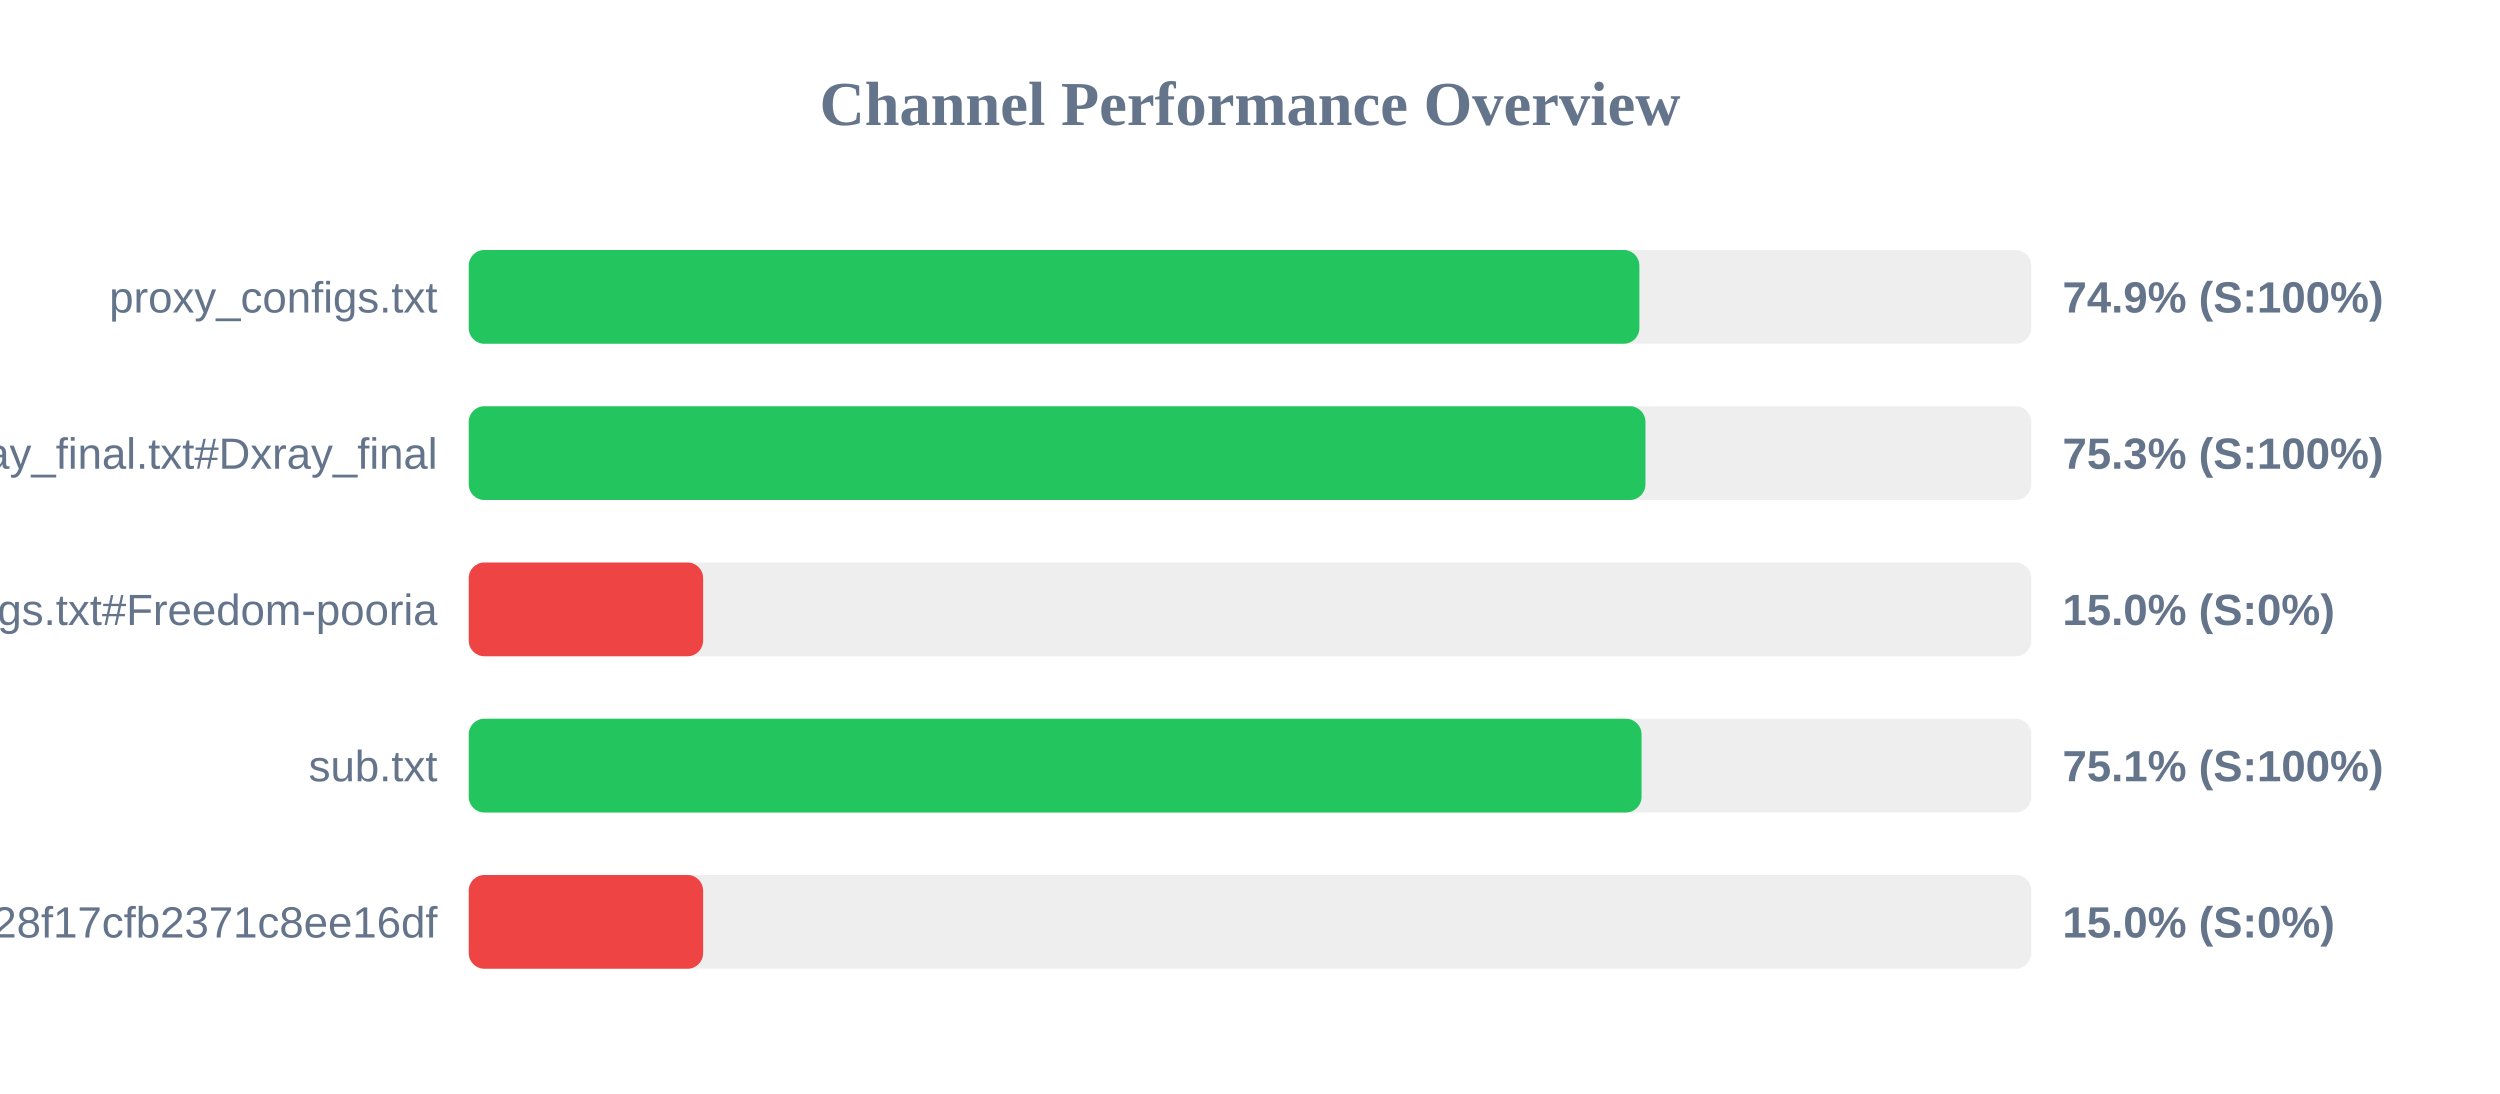
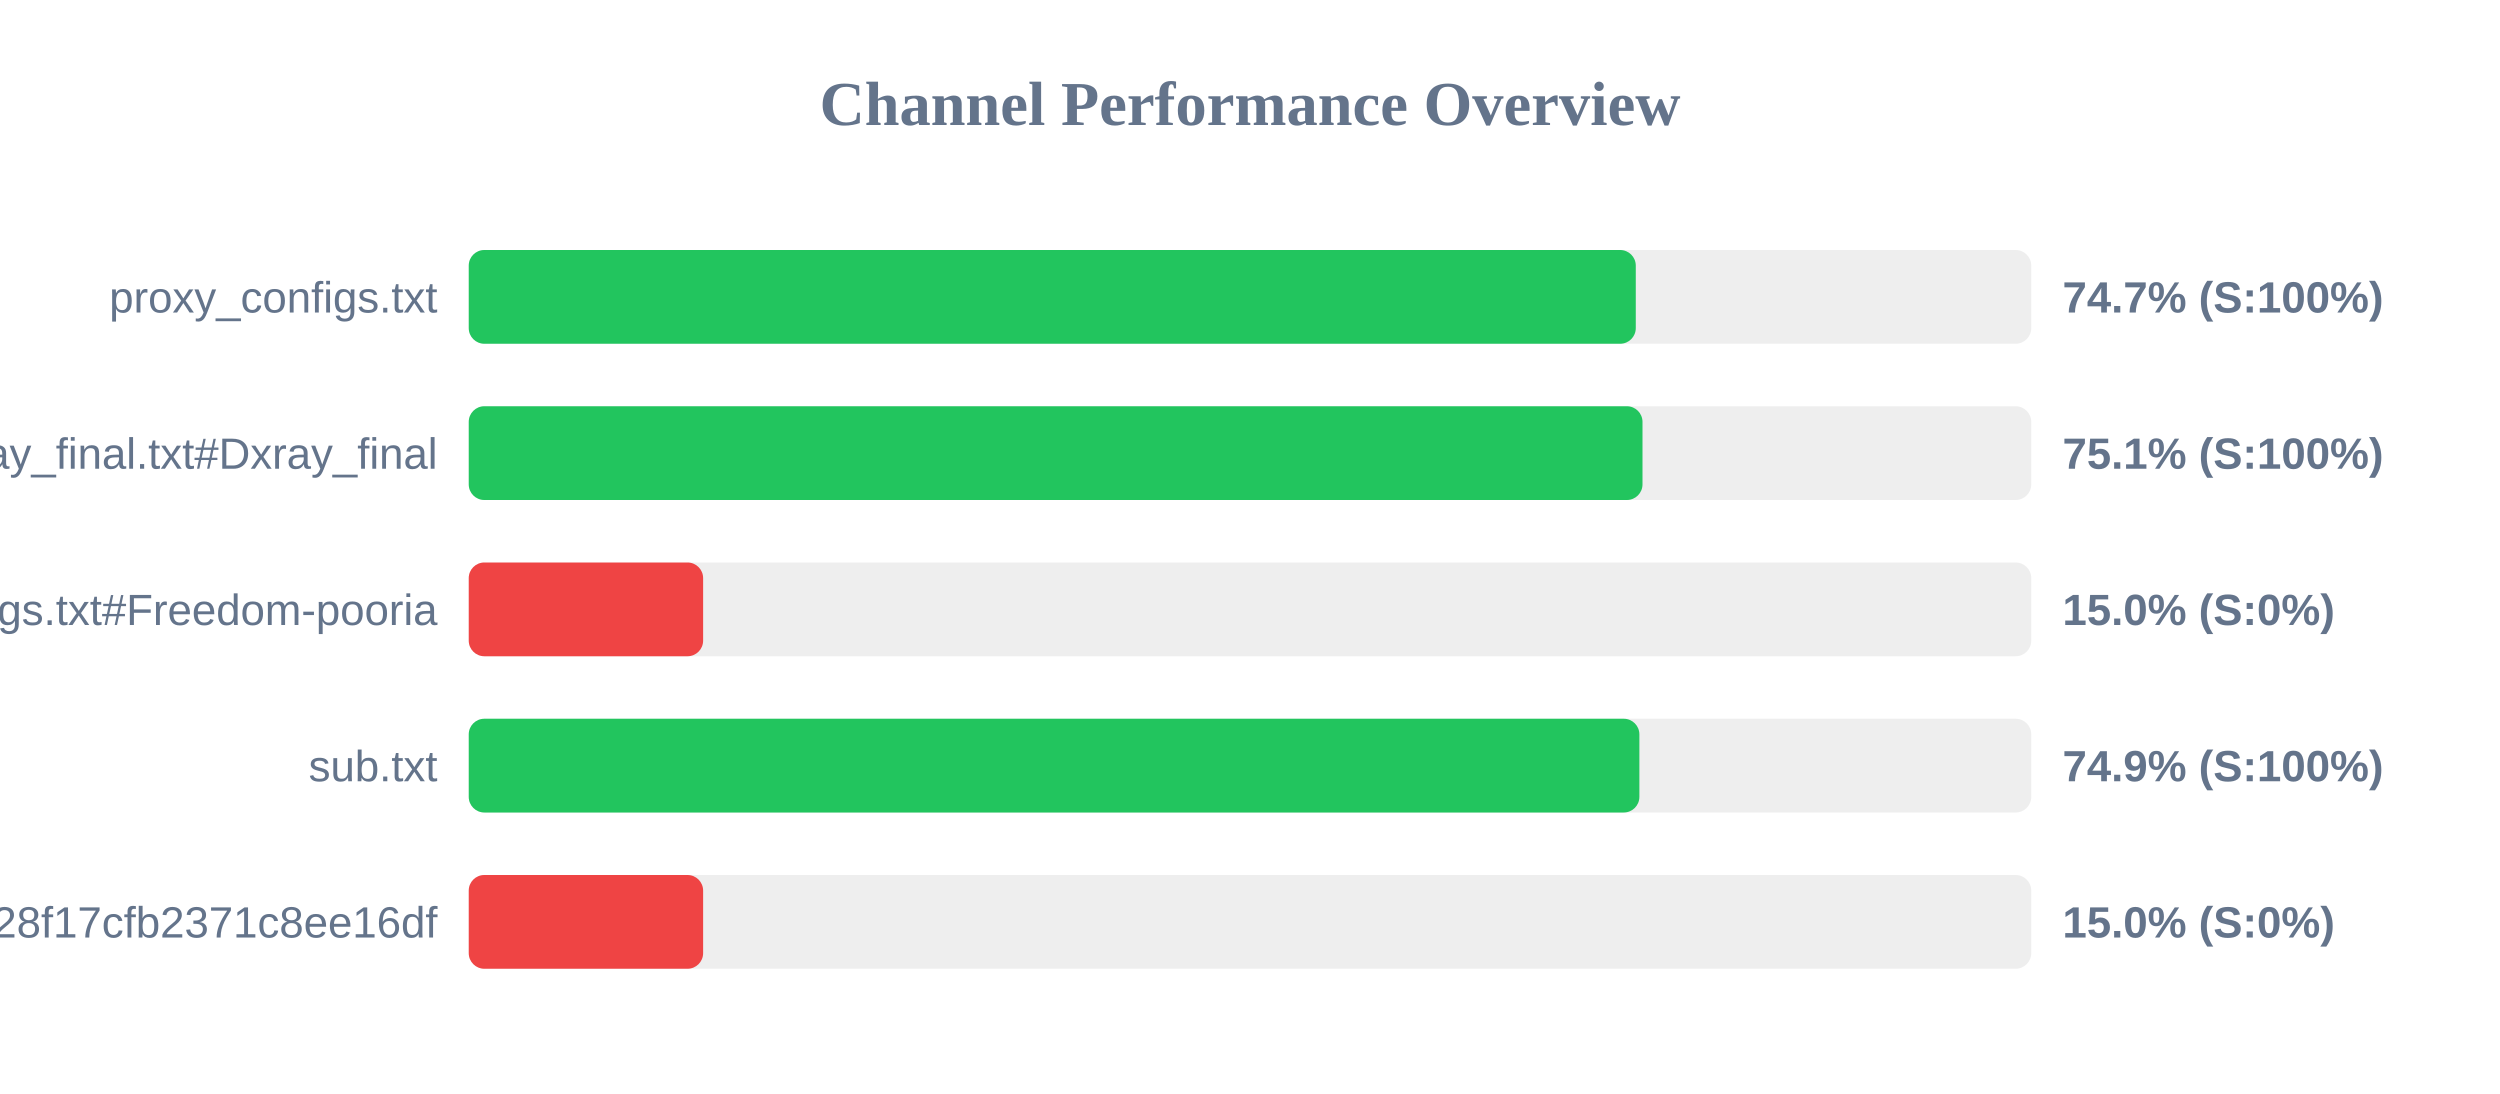
<svg xmlns="http://www.w3.org/2000/svg" width="800" height="350" version="1.1">
  <style>
        .row { font: 14px Arial; fill: #64748b; }
        .score { font: bold 14px Arial; fill: #64748b; }
    </style>
  <text x="400" y="40" text-anchor="middle" font-size="20px" font-weight="bold" fill="#64748b">Channel Performance Overview</text>
  <rect x="150" y="80" width="500" height="30" fill="#eee" rx="5" />
-   <rect x="150" y="80" width="374.6" height="30" fill="#22c55e" rx="5" />
+   <rect x="150" y="80" width="373.45" height="30" fill="#22c55e" rx="5" />
  <text x="140" y="100" text-anchor="end" class="row">proxy_configs.txt</text>
-   <text x="660" y="100" text-anchor="start" class="score">74.9% (S:100%)</text>
+   <text x="660" y="100" text-anchor="start" class="score">74.7% (S:100%)</text>
  <rect x="150" y="130" width="500" height="30" fill="#eee" rx="5" />
-   <rect x="150" y="130" width="376.55" height="30" fill="#22c55e" rx="5" />
+   <rect x="150" y="130" width="375.6" height="30" fill="#22c55e" rx="5" />
  <text x="140" y="150" text-anchor="end" class="row">xray_final.txt#Dxray_final</text>
-   <text x="660" y="150" text-anchor="start" class="score">75.3% (S:100%)</text>
+   <text x="660" y="150" text-anchor="start" class="score">75.1% (S:100%)</text>
  <rect x="150" y="180" width="500" height="30" fill="#eee" rx="5" />
  <rect x="150" y="180" width="75.0" height="30" fill="#ef4444" rx="5" />
  <text x="140" y="200" text-anchor="end" class="row">v2ray_configs.txt#Freedom-pooria</text>
  <text x="660" y="200" text-anchor="start" class="score">15.0% (S:0%)</text>
  <rect x="150" y="230" width="500" height="30" fill="#eee" rx="5" />
-   <rect x="150" y="230" width="375.3" height="30" fill="#22c55e" rx="5" />
+   <rect x="150" y="230" width="374.6" height="30" fill="#22c55e" rx="5" />
  <text x="140" y="250" text-anchor="end" class="row">sub.txt</text>
-   <text x="660" y="250" text-anchor="start" class="score">75.1% (S:100%)</text>
+   <text x="660" y="250" text-anchor="start" class="score">74.9% (S:100%)</text>
  <rect x="150" y="280" width="500" height="30" fill="#eee" rx="5" />
  <rect x="150" y="280" width="75.0" height="30" fill="#ef4444" rx="5" />
  <text x="140" y="300" text-anchor="end" class="row">?token=fedfed7b41b828f17cfb2371c8ee16df</text>
  <text x="660" y="300" text-anchor="start" class="score">15.0% (S:0%)</text>
</svg>
